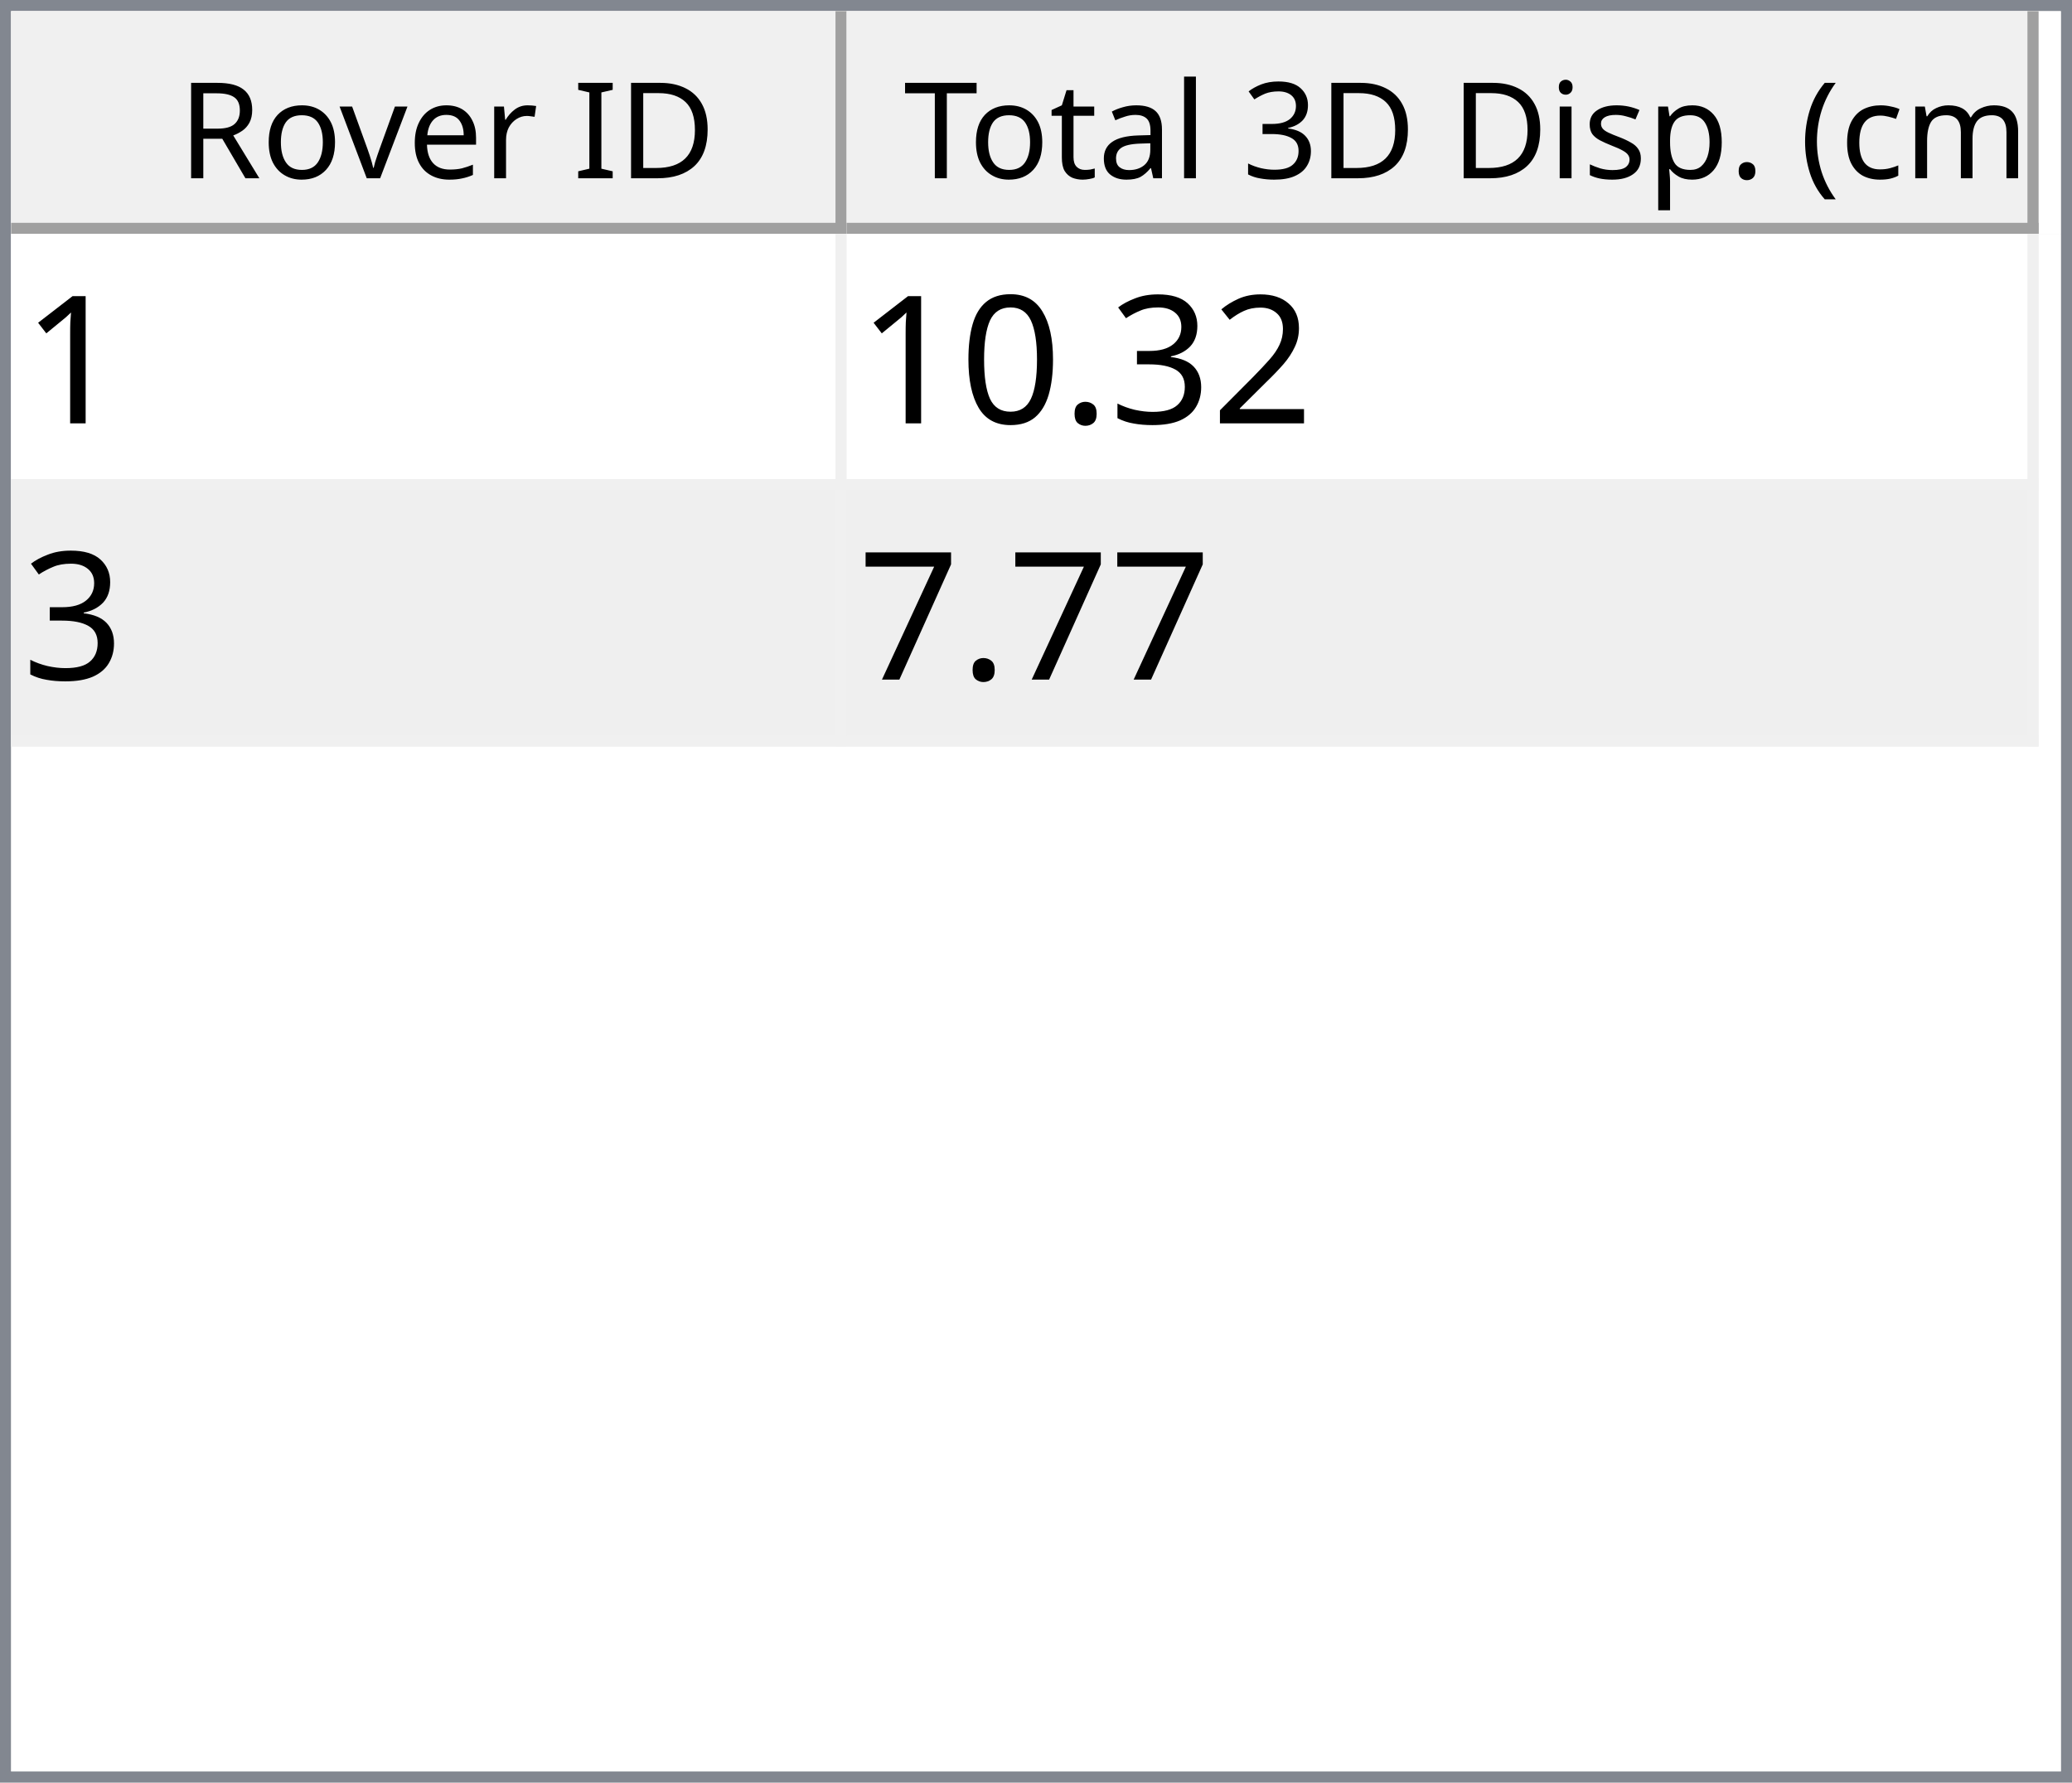
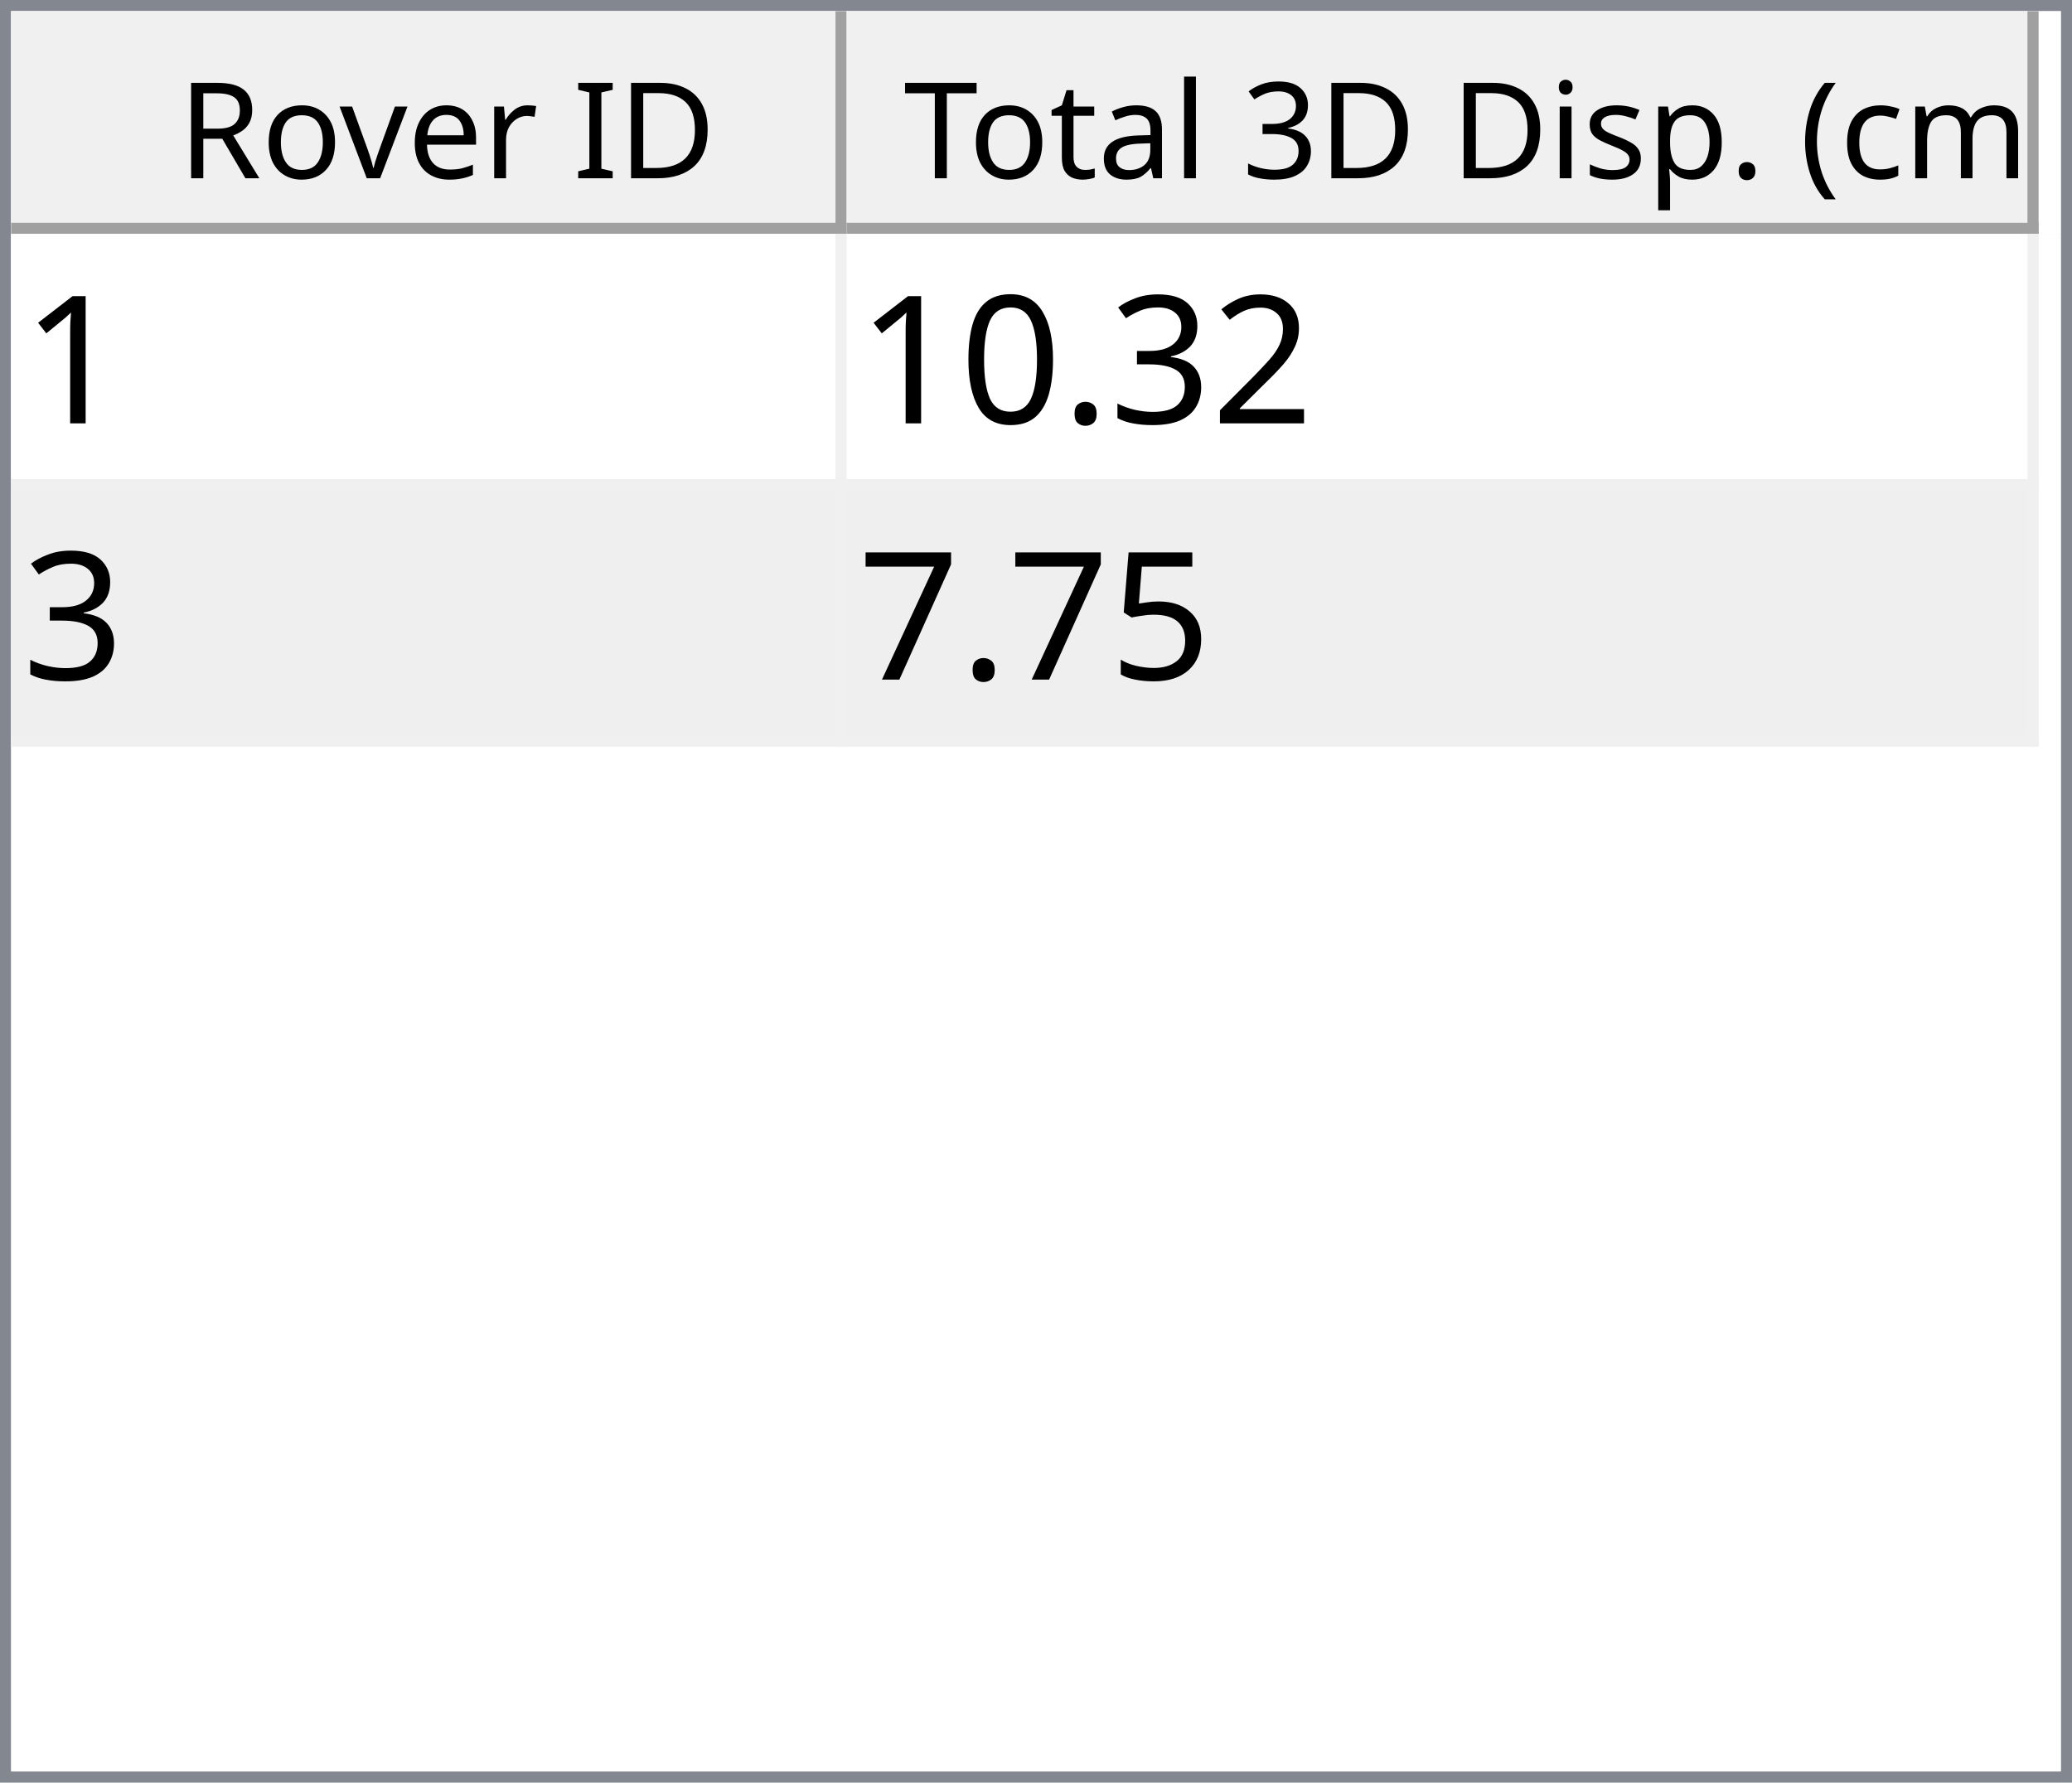
<svg xmlns="http://www.w3.org/2000/svg" style="fill-opacity:1; color-rendering:auto; color-interpolation:auto; text-rendering:auto; stroke:black; stroke-linecap:square; stroke-miterlimit:10; shape-rendering:auto; stroke-opacity:1; fill:black; stroke-dasharray:none; font-weight:normal; stroke-width:1; font-family:'Dialog'; font-style:normal; stroke-linejoin:miter; font-size:12px; stroke-dashoffset:0; image-rendering:auto;" width="186" height="160">
  <defs id="genericDefs" />
  <g>
    <defs id="defs1">
      <clipPath clipPathUnits="userSpaceOnUse" id="clipPath1">
        <path d="M0 0 L186 0 L186 160 L0 160 L0 0 Z" />
      </clipPath>
      <clipPath clipPathUnits="userSpaceOnUse" id="clipPath2">
        <path d="M0 0 L0 160 L186 160 L186 0 Z" />
      </clipPath>
      <clipPath clipPathUnits="userSpaceOnUse" id="clipPath3">
        <path d="M0 0 L0 20 L184 20 L184 0 Z" />
      </clipPath>
      <clipPath clipPathUnits="userSpaceOnUse" id="clipPath4">
        <path d="M0 0 L0 20 L75 20 L75 0 Z" />
      </clipPath>
      <clipPath clipPathUnits="userSpaceOnUse" id="clipPath5">
        <path d="M1 1 L1 19 L74 19 L74 1 Z" />
      </clipPath>
      <clipPath clipPathUnits="userSpaceOnUse" id="clipPath6">
        <path d="M0 0 L0 18 L73 18 L73 0 Z" />
      </clipPath>
      <clipPath clipPathUnits="userSpaceOnUse" id="clipPath7">
        <path d="M-0.5 -0.5 L-0.5 19.5 L74.5 19.5 L74.5 -0.5 Z" />
      </clipPath>
      <clipPath clipPathUnits="userSpaceOnUse" id="clipPath8">
        <path d="M0 0 L0 20 L107 20 L107 0 Z" />
      </clipPath>
      <clipPath clipPathUnits="userSpaceOnUse" id="clipPath9">
        <path d="M1 1 L1 19 L106 19 L106 1 Z" />
      </clipPath>
      <clipPath clipPathUnits="userSpaceOnUse" id="clipPath10">
        <path d="M0 0 L0 18 L105 18 L105 0 Z" />
      </clipPath>
      <clipPath clipPathUnits="userSpaceOnUse" id="clipPath11">
        <path d="M-0.5 -0.5 L-0.5 19.5 L106.5 19.5 L106.5 -0.5 Z" />
      </clipPath>
      <clipPath clipPathUnits="userSpaceOnUse" id="clipPath12">
        <path d="M0 0 L0 138 L184 138 L184 0 Z" />
      </clipPath>
      <clipPath clipPathUnits="userSpaceOnUse" id="clipPath13">
        <path d="M0 0 L0 46 L182 46 L182 0 Z" />
      </clipPath>
      <clipPath clipPathUnits="userSpaceOnUse" id="clipPath14">
        <path d="M-0.5 -0.5 L-0.5 45.5 L181.5 45.5 L181.5 -0.5 Z" />
      </clipPath>
      <clipPath clipPathUnits="userSpaceOnUse" id="clipPath15">
        <path d="M0 0 L0 22 L74 22 L74 0 Z" />
      </clipPath>
      <clipPath clipPathUnits="userSpaceOnUse" id="clipPath16">
        <path d="M0 0 L0 22 L106 22 L106 0 Z" />
      </clipPath>
      <font horiz-adv-x="64.551" id="font1">
        <font-face ascent="107.91" descent="25.098" units-per-em="100" style="font-style:normal; font-family:Segoe UI; font-weight:normal;" />
        <missing-glyph horiz-adv-x="64.551" d="M8.109 0 L8.109 68.266 L56.453 68.266 L56.453 0 L8.109 0 ZM15.328 7.234 L49.219 7.234 L49.219 61.031 L15.328 61.031 L15.328 7.234 Z" />
        <glyph unicode="D" horiz-adv-x="70.117" d="M9.188 0 L9.188 70.016 L28.516 70.016 Q65.531 70.016 65.531 35.891 Q65.531 19.672 55.25 9.836 Q44.969 0 27.734 0 L9.188 0 ZM17.391 62.594 L17.391 7.422 L27.828 7.422 Q41.609 7.422 49.273 14.797 Q56.938 22.172 56.938 35.688 Q56.938 62.594 28.328 62.594 L17.391 62.594 Z" />
        <glyph unicode="I" horiz-adv-x="26.611" d="M17.391 0 L9.188 0 L9.188 70.016 L17.391 70.016 L17.391 0 Z" />
        <glyph unicode=" " horiz-adv-x="27.393" d="" />
        <glyph unicode="r" horiz-adv-x="34.766" d="M34.188 41.891 Q32.078 43.5 28.125 43.5 Q23 43.5 19.555 38.672 Q16.109 33.844 16.109 25.484 L16.109 0 L8.109 0 L8.109 50 L16.109 50 L16.109 39.703 L16.312 39.703 Q18.016 44.969 21.531 47.922 Q25.047 50.875 29.391 50.875 Q32.516 50.875 34.188 50.203 L34.188 41.891 Z" />
        <glyph unicode="e" horiz-adv-x="52.295" d="M48.297 23 L12.984 23 Q13.188 14.656 17.484 10.109 Q21.781 5.562 29.297 5.562 Q37.75 5.562 44.828 11.141 L44.828 3.609 Q38.234 -1.172 27.391 -1.172 Q16.797 -1.172 10.742 5.641 Q4.688 12.453 4.688 24.812 Q4.688 36.469 11.305 43.82 Q17.922 51.172 27.734 51.172 Q37.547 51.172 42.922 44.828 Q48.297 38.484 48.297 27.203 L48.297 23 ZM40.094 29.781 Q40.047 36.719 36.75 40.578 Q33.453 44.438 27.594 44.438 Q21.922 44.438 17.969 40.383 Q14.016 36.328 13.094 29.781 L40.094 29.781 Z" />
        <glyph unicode="v" horiz-adv-x="47.9" d="M47.406 50 L27.484 0 L19.625 0 L0.688 50 L9.469 50 L22.172 13.672 Q23.578 9.672 23.922 6.688 L24.125 6.688 Q24.609 10.453 25.688 13.484 L38.969 50 L47.406 50 Z" />
        <glyph unicode="o" horiz-adv-x="58.594" d="M29 -1.172 Q17.922 -1.172 11.305 5.836 Q4.688 12.844 4.688 24.422 Q4.688 37.016 11.57 44.094 Q18.453 51.172 30.172 51.172 Q41.359 51.172 47.633 44.289 Q53.906 37.406 53.906 25.203 Q53.906 13.234 47.141 6.031 Q40.375 -1.172 29 -1.172 ZM29.594 44.438 Q21.875 44.438 17.383 39.188 Q12.891 33.938 12.891 24.703 Q12.891 15.828 17.43 10.695 Q21.969 5.562 29.594 5.562 Q37.359 5.562 41.531 10.594 Q45.703 15.625 45.703 24.906 Q45.703 34.281 41.531 39.359 Q37.359 44.438 29.594 44.438 Z" />
        <glyph unicode="R" horiz-adv-x="59.814" d="M59.375 0 L49.609 0 L37.891 19.625 Q36.281 22.359 34.766 24.289 Q33.25 26.219 31.664 27.438 Q30.078 28.656 28.25 29.219 Q26.422 29.781 24.125 29.781 L17.391 29.781 L17.391 0 L9.188 0 L9.188 70.016 L30.078 70.016 Q34.672 70.016 38.555 68.867 Q42.438 67.719 45.289 65.375 Q48.141 63.031 49.758 59.547 Q51.375 56.062 51.375 51.375 Q51.375 47.703 50.273 44.656 Q49.172 41.609 47.148 39.211 Q45.125 36.812 42.266 35.133 Q39.406 33.453 35.844 32.516 L35.844 32.328 Q37.594 31.547 38.891 30.547 Q40.188 29.547 41.359 28.18 Q42.531 26.812 43.68 25.078 Q44.828 23.344 46.234 21.047 L59.375 0 ZM17.391 62.594 L17.391 37.203 L28.516 37.203 Q31.594 37.203 34.203 38.133 Q36.812 39.062 38.719 40.797 Q40.625 42.531 41.703 45.047 Q42.781 47.562 42.781 50.688 Q42.781 56.297 39.141 59.445 Q35.5 62.594 28.609 62.594 L17.391 62.594 Z" />
        <glyph unicode=")" horiz-adv-x="30.176" d="M8.297 -15.922 L1.172 -15.922 Q16.406 2.344 16.406 26.812 Q16.406 51.469 1.078 70.016 L8.297 70.016 Q23.531 52.156 23.531 26.703 Q23.531 1.375 8.297 -15.922 Z" />
        <glyph unicode="m" horiz-adv-x="86.133" d="M79.109 0 L71.094 0 L71.094 28.719 Q71.094 37.016 68.531 40.727 Q65.969 44.438 59.906 44.438 Q54.781 44.438 51.195 39.75 Q47.609 35.062 47.609 28.516 L47.609 0 L39.594 0 L39.594 29.688 Q39.594 44.438 28.219 44.438 Q22.953 44.438 19.531 40.016 Q16.109 35.594 16.109 28.516 L16.109 0 L8.109 0 L8.109 50 L16.109 50 L16.109 42.094 L16.312 42.094 Q21.625 51.172 31.844 51.172 Q36.969 51.172 40.773 48.312 Q44.578 45.453 46 40.828 Q51.562 51.172 62.594 51.172 Q79.109 51.172 79.109 30.812 L79.109 0 Z" />
        <glyph unicode="c" horiz-adv-x="46.191" d="M42.188 2.297 Q36.422 -1.172 28.516 -1.172 Q17.828 -1.172 11.258 5.789 Q4.688 12.75 4.688 23.828 Q4.688 36.188 11.766 43.68 Q18.844 51.172 30.672 51.172 Q37.25 51.172 42.281 48.734 L42.281 40.531 Q36.719 44.438 30.375 44.438 Q22.703 44.438 17.797 38.945 Q12.891 33.453 12.891 24.516 Q12.891 15.719 17.508 10.641 Q22.125 5.562 29.891 5.562 Q36.422 5.562 42.188 9.906 L42.188 2.297 Z" />
        <glyph unicode="(" horiz-adv-x="30.176" d="M29.109 -15.922 L21.969 -15.922 Q6.844 1.375 6.844 26.703 Q6.844 52.156 21.969 70.016 L29.203 70.016 Q13.875 51.469 13.875 26.812 Q13.875 2.344 29.109 -15.922 Z" />
        <glyph unicode="." horiz-adv-x="21.68" d="M10.891 -1.078 Q8.641 -1.078 7.055 0.539 Q5.469 2.156 5.469 4.391 Q5.469 6.641 7.055 8.273 Q8.641 9.906 10.891 9.906 Q13.188 9.906 14.797 8.273 Q16.406 6.641 16.406 4.391 Q16.406 2.156 14.797 0.539 Q13.188 -1.078 10.891 -1.078 Z" />
        <glyph unicode="p" horiz-adv-x="58.789" d="M16.312 7.234 L16.109 7.234 L16.109 -23 L8.109 -23 L8.109 50 L16.109 50 L16.109 41.219 L16.312 41.219 Q22.219 51.172 33.594 51.172 Q43.266 51.172 48.688 44.461 Q54.109 37.75 54.109 26.469 Q54.109 13.922 48 6.375 Q41.891 -1.172 31.297 -1.172 Q21.578 -1.172 16.312 7.234 ZM16.109 27.391 L16.109 20.406 Q16.109 14.203 20.141 9.883 Q24.172 5.562 30.375 5.562 Q37.641 5.562 41.773 11.133 Q45.906 16.703 45.906 26.609 Q45.906 34.969 42.047 39.703 Q38.188 44.438 31.594 44.438 Q24.609 44.438 20.359 39.578 Q16.109 34.719 16.109 27.391 Z" />
        <glyph unicode="s" horiz-adv-x="42.432" d="M5.078 1.812 L5.078 10.406 Q11.625 5.562 19.484 5.562 Q30.031 5.562 30.031 12.594 Q30.031 14.594 29.125 15.992 Q28.219 17.391 26.68 18.461 Q25.141 19.531 23.07 20.383 Q21 21.234 18.609 22.172 Q15.281 23.484 12.766 24.828 Q10.25 26.172 8.57 27.859 Q6.891 29.547 6.031 31.695 Q5.172 33.844 5.172 36.719 Q5.172 40.234 6.789 42.945 Q8.406 45.656 11.086 47.484 Q13.766 49.312 17.211 50.242 Q20.656 51.172 24.312 51.172 Q30.812 51.172 35.938 48.922 L35.938 40.828 Q30.422 44.438 23.25 44.438 Q21 44.438 19.195 43.922 Q17.391 43.406 16.094 42.477 Q14.797 41.547 14.086 40.258 Q13.375 38.969 13.375 37.406 Q13.375 35.453 14.086 34.133 Q14.797 32.812 16.164 31.789 Q17.531 30.766 19.484 29.938 Q21.438 29.109 23.922 28.125 Q27.25 26.859 29.883 25.516 Q32.516 24.172 34.375 22.484 Q36.234 20.797 37.234 18.602 Q38.234 16.406 38.234 13.375 Q38.234 9.672 36.602 6.938 Q34.969 4.203 32.234 2.398 Q29.5 0.594 25.93 -0.289 Q22.359 -1.172 18.453 -1.172 Q10.75 -1.172 5.078 1.812 Z" />
        <glyph unicode="i" horiz-adv-x="24.219" d="M12.203 62.703 Q10.062 62.703 8.547 64.164 Q7.031 65.625 7.031 67.875 Q7.031 70.125 8.547 71.609 Q10.062 73.094 12.203 73.094 Q14.406 73.094 15.945 71.609 Q17.484 70.125 17.484 67.875 Q17.484 65.719 15.945 64.211 Q14.406 62.703 12.203 62.703 ZM16.109 0 L8.109 0 L8.109 50 L16.109 50 L16.109 0 Z" />
        <glyph unicode="3" horiz-adv-x="53.906" d="M46.531 19.828 Q46.531 15.094 44.75 11.211 Q42.969 7.328 39.719 4.57 Q36.469 1.812 31.93 0.297 Q27.391 -1.219 21.922 -1.219 Q11.922 -1.219 6 2.594 L6 11.188 Q13.094 5.609 22.219 5.609 Q25.875 5.609 28.828 6.539 Q31.781 7.469 33.906 9.227 Q36.031 10.984 37.18 13.477 Q38.328 15.969 38.328 19.094 Q38.328 32.812 18.797 32.812 L12.984 32.812 L12.984 39.594 L18.5 39.594 Q35.797 39.594 35.797 52.484 Q35.797 64.406 22.609 64.406 Q15.188 64.406 8.688 59.422 L8.688 67.188 Q15.375 71.188 24.609 71.188 Q29 71.188 32.57 69.969 Q36.141 68.75 38.68 66.555 Q41.219 64.359 42.609 61.281 Q44 58.203 44 54.5 Q44 40.672 30.031 36.719 L30.031 36.531 Q33.594 36.141 36.625 34.797 Q39.656 33.453 41.852 31.305 Q44.047 29.156 45.289 26.25 Q46.531 23.344 46.531 19.828 Z" />
        <glyph unicode="l" horiz-adv-x="24.219" d="M16.109 0 L8.109 0 L8.109 74.031 L16.109 74.031 L16.109 0 Z" />
        <glyph unicode="a" horiz-adv-x="50.879" d="M43.891 0 L35.891 0 L35.891 7.812 L35.688 7.812 Q30.469 -1.172 20.312 -1.172 Q12.844 -1.172 8.617 2.781 Q4.391 6.734 4.391 13.281 Q4.391 27.297 20.906 29.594 L35.891 31.688 Q35.891 44.438 25.594 44.438 Q16.547 44.438 9.281 38.281 L9.281 46.484 Q16.656 51.172 26.266 51.172 Q43.891 51.172 43.891 32.516 L43.891 0 ZM35.891 25.297 L23.828 23.641 Q18.266 22.859 15.43 20.875 Q12.594 18.891 12.594 13.875 Q12.594 10.203 15.211 7.883 Q17.828 5.562 22.172 5.562 Q28.125 5.562 32.008 9.742 Q35.891 13.922 35.891 20.312 L35.891 25.297 Z" />
        <glyph unicode="t" horiz-adv-x="33.887" d="M31.297 0.484 Q28.469 -1.078 23.828 -1.078 Q10.688 -1.078 10.688 13.578 L10.688 43.172 L2.094 43.172 L2.094 50 L10.688 50 L10.688 62.203 L18.703 64.797 L18.703 50 L31.297 50 L31.297 43.172 L18.703 43.172 L18.703 14.984 Q18.703 9.969 20.414 7.82 Q22.125 5.672 26.078 5.672 Q29.109 5.672 31.297 7.328 L31.297 0.484 Z" />
        <glyph unicode="T" horiz-adv-x="52.393" d="M50.594 62.594 L30.375 62.594 L30.375 0 L22.172 0 L22.172 62.594 L2 62.594 L2 70.016 L50.594 70.016 L50.594 62.594 Z" />
      </font>
      <font horiz-adv-x="75.0" id="font2">
        <font-face ascent="100.537" descent="21.973" units-per-em="100" style="font-style:normal; font-family:sans-serif; font-weight:normal;" />
        <missing-glyph horiz-adv-x="75.0" d="M12.5 0 L12.5 62.5 L62.5 62.5 L62.5 0 L12.5 0 ZM14.062 1.562 L60.938 1.562 L60.938 60.938 L14.062 60.938 L14.062 1.562 Z" />
        <glyph unicode="1" horiz-adv-x="55.615" d="M37.25 0 L28.469 0 L28.469 56 Q25.297 52.984 20.141 49.953 Q14.984 46.922 10.891 45.406 L10.891 53.906 Q18.266 57.375 23.781 62.305 Q29.297 67.234 31.594 71.875 L37.25 71.875 L37.25 0 Z" />
        <glyph unicode="2" horiz-adv-x="55.615" d="M50.344 8.453 L50.344 0 L3.031 0 Q2.938 3.172 4.047 6.109 Q5.859 10.938 9.836 15.625 Q13.812 20.312 21.344 26.469 Q33.016 36.031 37.117 41.625 Q41.219 47.219 41.219 52.203 Q41.219 57.422 37.477 61.008 Q33.734 64.594 27.734 64.594 Q21.391 64.594 17.578 60.789 Q13.766 56.984 13.719 50.25 L4.688 51.172 Q5.609 61.281 11.664 66.578 Q17.719 71.875 27.938 71.875 Q38.234 71.875 44.242 66.164 Q50.25 60.453 50.25 52 Q50.25 47.703 48.492 43.555 Q46.734 39.406 42.656 34.812 Q38.578 30.219 29.109 22.219 Q21.188 15.578 18.945 13.211 Q16.703 10.844 15.234 8.453 L50.344 8.453 Z" />
        <glyph unicode="3" horiz-adv-x="55.615" d="M4.203 18.891 L12.984 20.062 Q14.5 12.594 18.141 9.297 Q21.781 6 27 6 Q33.203 6 37.477 10.297 Q41.75 14.594 41.75 20.953 Q41.75 27 37.797 30.93 Q33.844 34.859 27.734 34.859 Q25.25 34.859 21.531 33.891 L22.516 41.609 Q23.391 41.5 23.922 41.5 Q29.547 41.5 34.039 44.43 Q38.531 47.359 38.531 53.469 Q38.531 58.297 35.258 61.477 Q31.984 64.656 26.812 64.656 Q21.688 64.656 18.266 61.43 Q14.844 58.203 13.875 51.766 L5.078 53.328 Q6.688 62.156 12.398 67.016 Q18.109 71.875 26.609 71.875 Q32.469 71.875 37.398 69.359 Q42.328 66.844 44.945 62.5 Q47.562 58.156 47.562 53.266 Q47.562 48.641 45.07 44.828 Q42.578 41.016 37.703 38.766 Q44.047 37.312 47.562 32.695 Q51.078 28.078 51.078 21.141 Q51.078 11.766 44.242 5.25 Q37.406 -1.266 26.953 -1.266 Q17.531 -1.266 11.305 4.352 Q5.078 9.969 4.203 18.891 Z" />
        <glyph unicode="." horiz-adv-x="27.783" d="M9.078 0 L9.078 10.016 L19.094 10.016 L19.094 0 L9.078 0 Z" />
        <glyph unicode="0" horiz-adv-x="55.615" d="M4.156 35.297 Q4.156 48 6.766 55.742 Q9.375 63.484 14.523 67.68 Q19.672 71.875 27.484 71.875 Q33.25 71.875 37.594 69.555 Q41.938 67.234 44.773 62.867 Q47.609 58.5 49.219 52.227 Q50.828 45.953 50.828 35.297 Q50.828 22.703 48.242 14.969 Q45.656 7.234 40.508 3.008 Q35.359 -1.219 27.484 -1.219 Q17.141 -1.219 11.234 6.203 Q4.156 15.141 4.156 35.297 ZM13.188 35.297 Q13.188 17.672 17.312 11.836 Q21.438 6 27.484 6 Q33.547 6 37.672 11.859 Q41.797 17.719 41.797 35.297 Q41.797 52.984 37.672 58.789 Q33.547 64.594 27.391 64.594 Q21.344 64.594 17.719 59.469 Q13.188 52.938 13.188 35.297 Z" />
+         <glyph unicode="5" horiz-adv-x="55.615" d="M4.156 18.75 L13.375 19.531 Q14.406 12.797 18.141 9.398 Q21.875 6 27.156 6 Q33.5 6 37.891 10.789 Q42.281 15.578 42.281 23.484 Q42.281 31 38.062 35.352 Q33.844 39.703 27 39.703 Q22.75 39.703 19.336 37.773 Q15.922 35.844 13.969 32.766 L5.719 33.844 L12.641 70.609 L48.25 70.609 L48.25 62.203 L19.672 62.203 L15.828 42.969 Q22.266 47.469 29.344 47.469 Q38.719 47.469 45.164 40.969 Q51.609 34.469 51.609 24.266 Q51.609 14.547 45.953 7.469 Q39.062 -1.219 27.156 -1.219 Q17.391 -1.219 11.211 4.25 Q5.031 9.719 4.156 18.75 Z" />
        <glyph unicode="7" horiz-adv-x="55.615" d="M4.734 62.203 L4.734 70.656 L51.078 70.656 L51.078 63.812 Q44.234 56.547 37.523 44.484 Q30.812 32.422 27.156 19.672 Q24.516 10.688 23.781 0 L14.75 0 Q14.891 8.453 18.062 20.414 Q21.234 32.375 27.172 43.484 Q33.109 54.594 39.797 62.203 L4.734 62.203 Z" />
      </font>
    </defs>
    <g style="fill:white; stroke:white;">
      <rect x="0" y="0" width="186" style="clip-path:url(#clipPath1); stroke:none;" height="160" />
    </g>
    <g style="fill:white; text-rendering:optimizeSpeed; color-rendering:optimizeSpeed; image-rendering:optimizeSpeed; shape-rendering:crispEdges; stroke:white; color-interpolation:sRGB;">
      <rect x="0" width="186" height="160" y="0" style="stroke:none;" />
      <path style="stroke:none;" d="M0 160 L186 160 L186 0 L0 0 Z" />
    </g>
    <g style="fill:rgb(240,240,240); font-family:'Segoe UI'; stroke:rgb(240,240,240);">
      <rect x="0" y="0" width="186" style="clip-path:url(#clipPath2); stroke:none;" height="160" />
    </g>
    <g style="fill:rgb(130,135,144); font-family:'Segoe UI'; stroke:rgb(130,135,144);">
      <path d="M0 0 L186 0 L186 160 L0 160 L0 0 ZM1 1 L185 1 L185 159 L1 159 L1 1 Z" style="fill-rule:evenodd; clip-path:url(#clipPath2); stroke:none;" />
    </g>
    <g style="fill:white; font-family:'Segoe UI'; stroke:white;" transform="translate(1,1)">
      <rect x="0" y="0" width="184" style="clip-path:url(#clipPath3); stroke:none;" height="20" />
    </g>
    <g style="fill:rgb(240,240,240); font-family:'Segoe UI'; stroke:rgb(240,240,240);" transform="translate(1,1)">
      <rect x="0" y="0" width="75" style="clip-path:url(#clipPath4); stroke:none;" height="20" />
    </g>
    <g style="font-family:'Segoe UI';" transform="translate(2,2)">
      <text x="14" xml:space="preserve" y="14" style="clip-path:url(#clipPath6); stroke:none;">Rover ID</text>
    </g>
    <g style="fill:rgb(160,160,160); font-family:'Segoe UI'; stroke:rgb(160,160,160); stroke-linejoin:bevel;" transform="translate(1.5,1.5)">
      <line x1="74" x2="74" y1="0" style="fill:none; clip-path:url(#clipPath7);" y2="19" />
    </g>
    <g style="fill:rgb(160,160,160); font-family:'Segoe UI'; stroke:rgb(160,160,160); stroke-linejoin:bevel;" transform="matrix(1,0,0,1,1,1) translate(0.5,0.5)">
      <line x1="0" x2="74" y1="19" style="fill:none; clip-path:url(#clipPath7);" y2="19" />
    </g>
    <g style="fill:rgb(240,240,240); font-family:'Segoe UI'; stroke:rgb(240,240,240);" transform="translate(76,1)">
      <rect x="0" y="0" width="107" style="clip-path:url(#clipPath8); stroke:none;" height="20" />
    </g>
    <g style="font-family:'Segoe UI';" transform="translate(77,2)">
      <text x="1" xml:space="preserve" y="14" style="clip-path:url(#clipPath10); stroke:none;"> Total 3D Disp. (cm)</text>
    </g>
    <g style="fill:rgb(160,160,160); font-family:'Segoe UI'; stroke:rgb(160,160,160); stroke-linejoin:bevel;" transform="translate(76.5,1.5)">
      <line x1="106" x2="106" y1="0" style="fill:none; clip-path:url(#clipPath11);" y2="19" />
    </g>
    <g style="fill:rgb(160,160,160); font-family:'Segoe UI'; stroke:rgb(160,160,160); stroke-linejoin:bevel;" transform="matrix(1,0,0,1,76,1) translate(0.5,0.5)">
      <line x1="0" x2="106" y1="19" style="fill:none; clip-path:url(#clipPath11);" y2="19" />
    </g>
    <g style="fill:white; font-family:'Segoe UI'; stroke:white;" transform="translate(1,21)">
      <rect x="0" y="0" width="184" style="clip-path:url(#clipPath12); stroke:none;" height="138" />
    </g>
    <g style="fill:rgb(240,240,240); font-size:16px; font-family:sans-serif; stroke:rgb(240,240,240);" transform="translate(1,21)">
      <rect x="0" y="0" width="182" style="clip-path:url(#clipPath13); stroke:none;" height="46" />
      <line transform="translate(0.5,0.5)" x1="0" x2="181" y1="22" style="clip-path:url(#clipPath14); fill:none; stroke-linejoin:bevel;" y2="22" />
    </g>
    <g transform="matrix(1,0,0,1,1,21) translate(0.5,0.5)" style="fill:rgb(240,240,240); font-size:16px; font-family:sans-serif; stroke:rgb(240,240,240); stroke-linejoin:bevel;">
      <line x1="0" x2="181" y1="45" style="fill:none; clip-path:url(#clipPath14);" y2="45" />
    </g>
    <g transform="matrix(1,0,0,1,1,21) translate(0.5,0.5)" style="fill:rgb(240,240,240); font-size:16px; font-family:sans-serif; stroke:rgb(240,240,240); stroke-linejoin:bevel;">
      <line x1="74" x2="74" y1="0" style="fill:none; clip-path:url(#clipPath14);" y2="45" />
    </g>
    <g transform="matrix(1,0,0,1,1,21) translate(0.5,0.5)" style="fill:rgb(240,240,240); font-size:16px; font-family:sans-serif; stroke:rgb(240,240,240); stroke-linejoin:bevel;">
      <line x1="181" x2="181" y1="0" style="fill:none; clip-path:url(#clipPath14);" y2="45" />
    </g>
    <g style="fill:white; font-size:16px; font-family:sans-serif; stroke:white;" transform="matrix(1,0,0,1,1,21)">
      <rect x="0" y="0" width="74" style="clip-path:url(#clipPath15); stroke:none;" height="22" />
      <text x="1" y="17" style="fill:black; clip-path:url(#clipPath15); stroke:none;" xml:space="preserve">1</text>
    </g>
    <g style="fill:white; font-size:16px; font-family:sans-serif; stroke:white;" transform="matrix(1,0,0,1,1,21) translate(75,0)">
      <rect x="0" y="0" width="106" style="clip-path:url(#clipPath16); stroke:none;" height="22" />
      <text x="1" y="17" style="fill:black; clip-path:url(#clipPath16); stroke:none;" xml:space="preserve">10.32</text>
    </g>
    <g style="fill:rgb(239,239,239); font-size:16px; font-family:sans-serif; stroke:rgb(239,239,239);" transform="matrix(1,0,0,1,1,21) translate(0,23)">
      <rect x="0" y="0" width="74" style="clip-path:url(#clipPath15); stroke:none;" height="22" />
      <text x="1" y="17" style="fill:black; clip-path:url(#clipPath15); stroke:none;" xml:space="preserve">3</text>
    </g>
    <g style="fill:rgb(239,239,239); font-size:16px; font-family:sans-serif; stroke:rgb(239,239,239);" transform="matrix(1,0,0,1,1,21) translate(75,23)">
      <rect x="0" y="0" width="106" style="clip-path:url(#clipPath16); stroke:none;" height="22" />
-       <text x="1" y="17" style="fill:black; clip-path:url(#clipPath16); stroke:none;" xml:space="preserve">7.77</text>
+       <text x="1" y="17" style="fill:black; clip-path:url(#clipPath16); stroke:none;" xml:space="preserve">7.75</text>
    </g>
  </g>
</svg>
